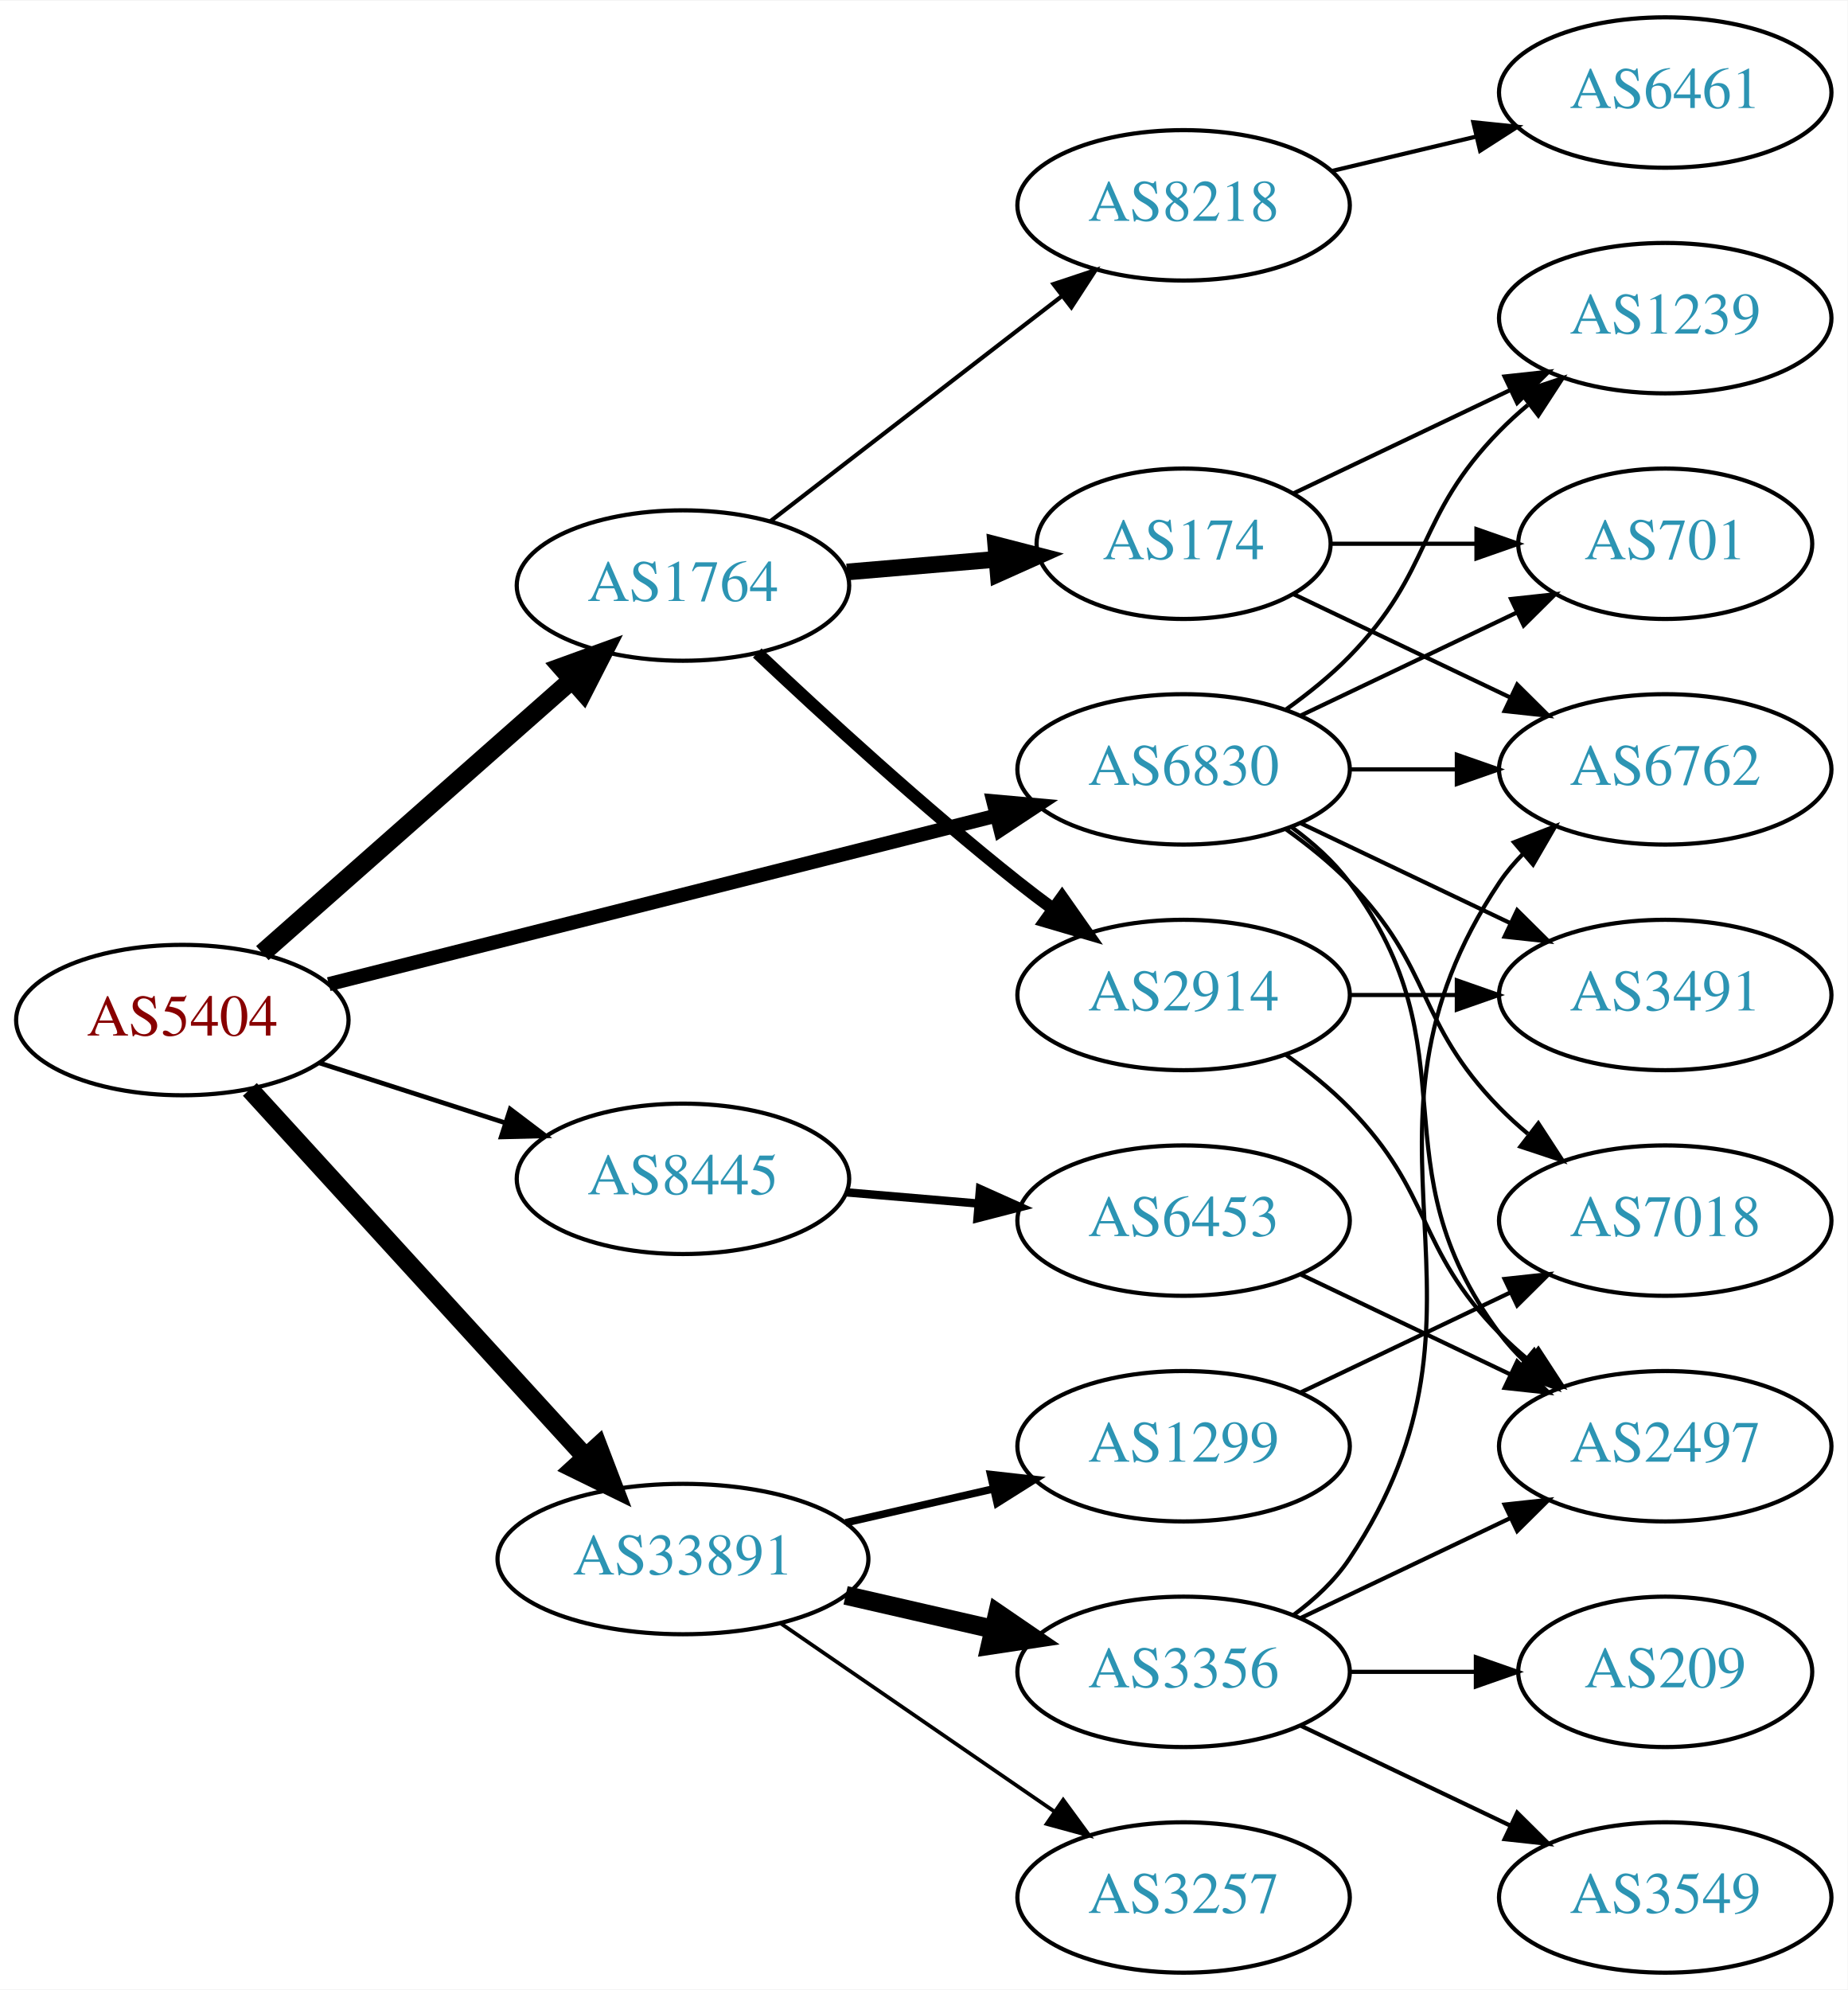
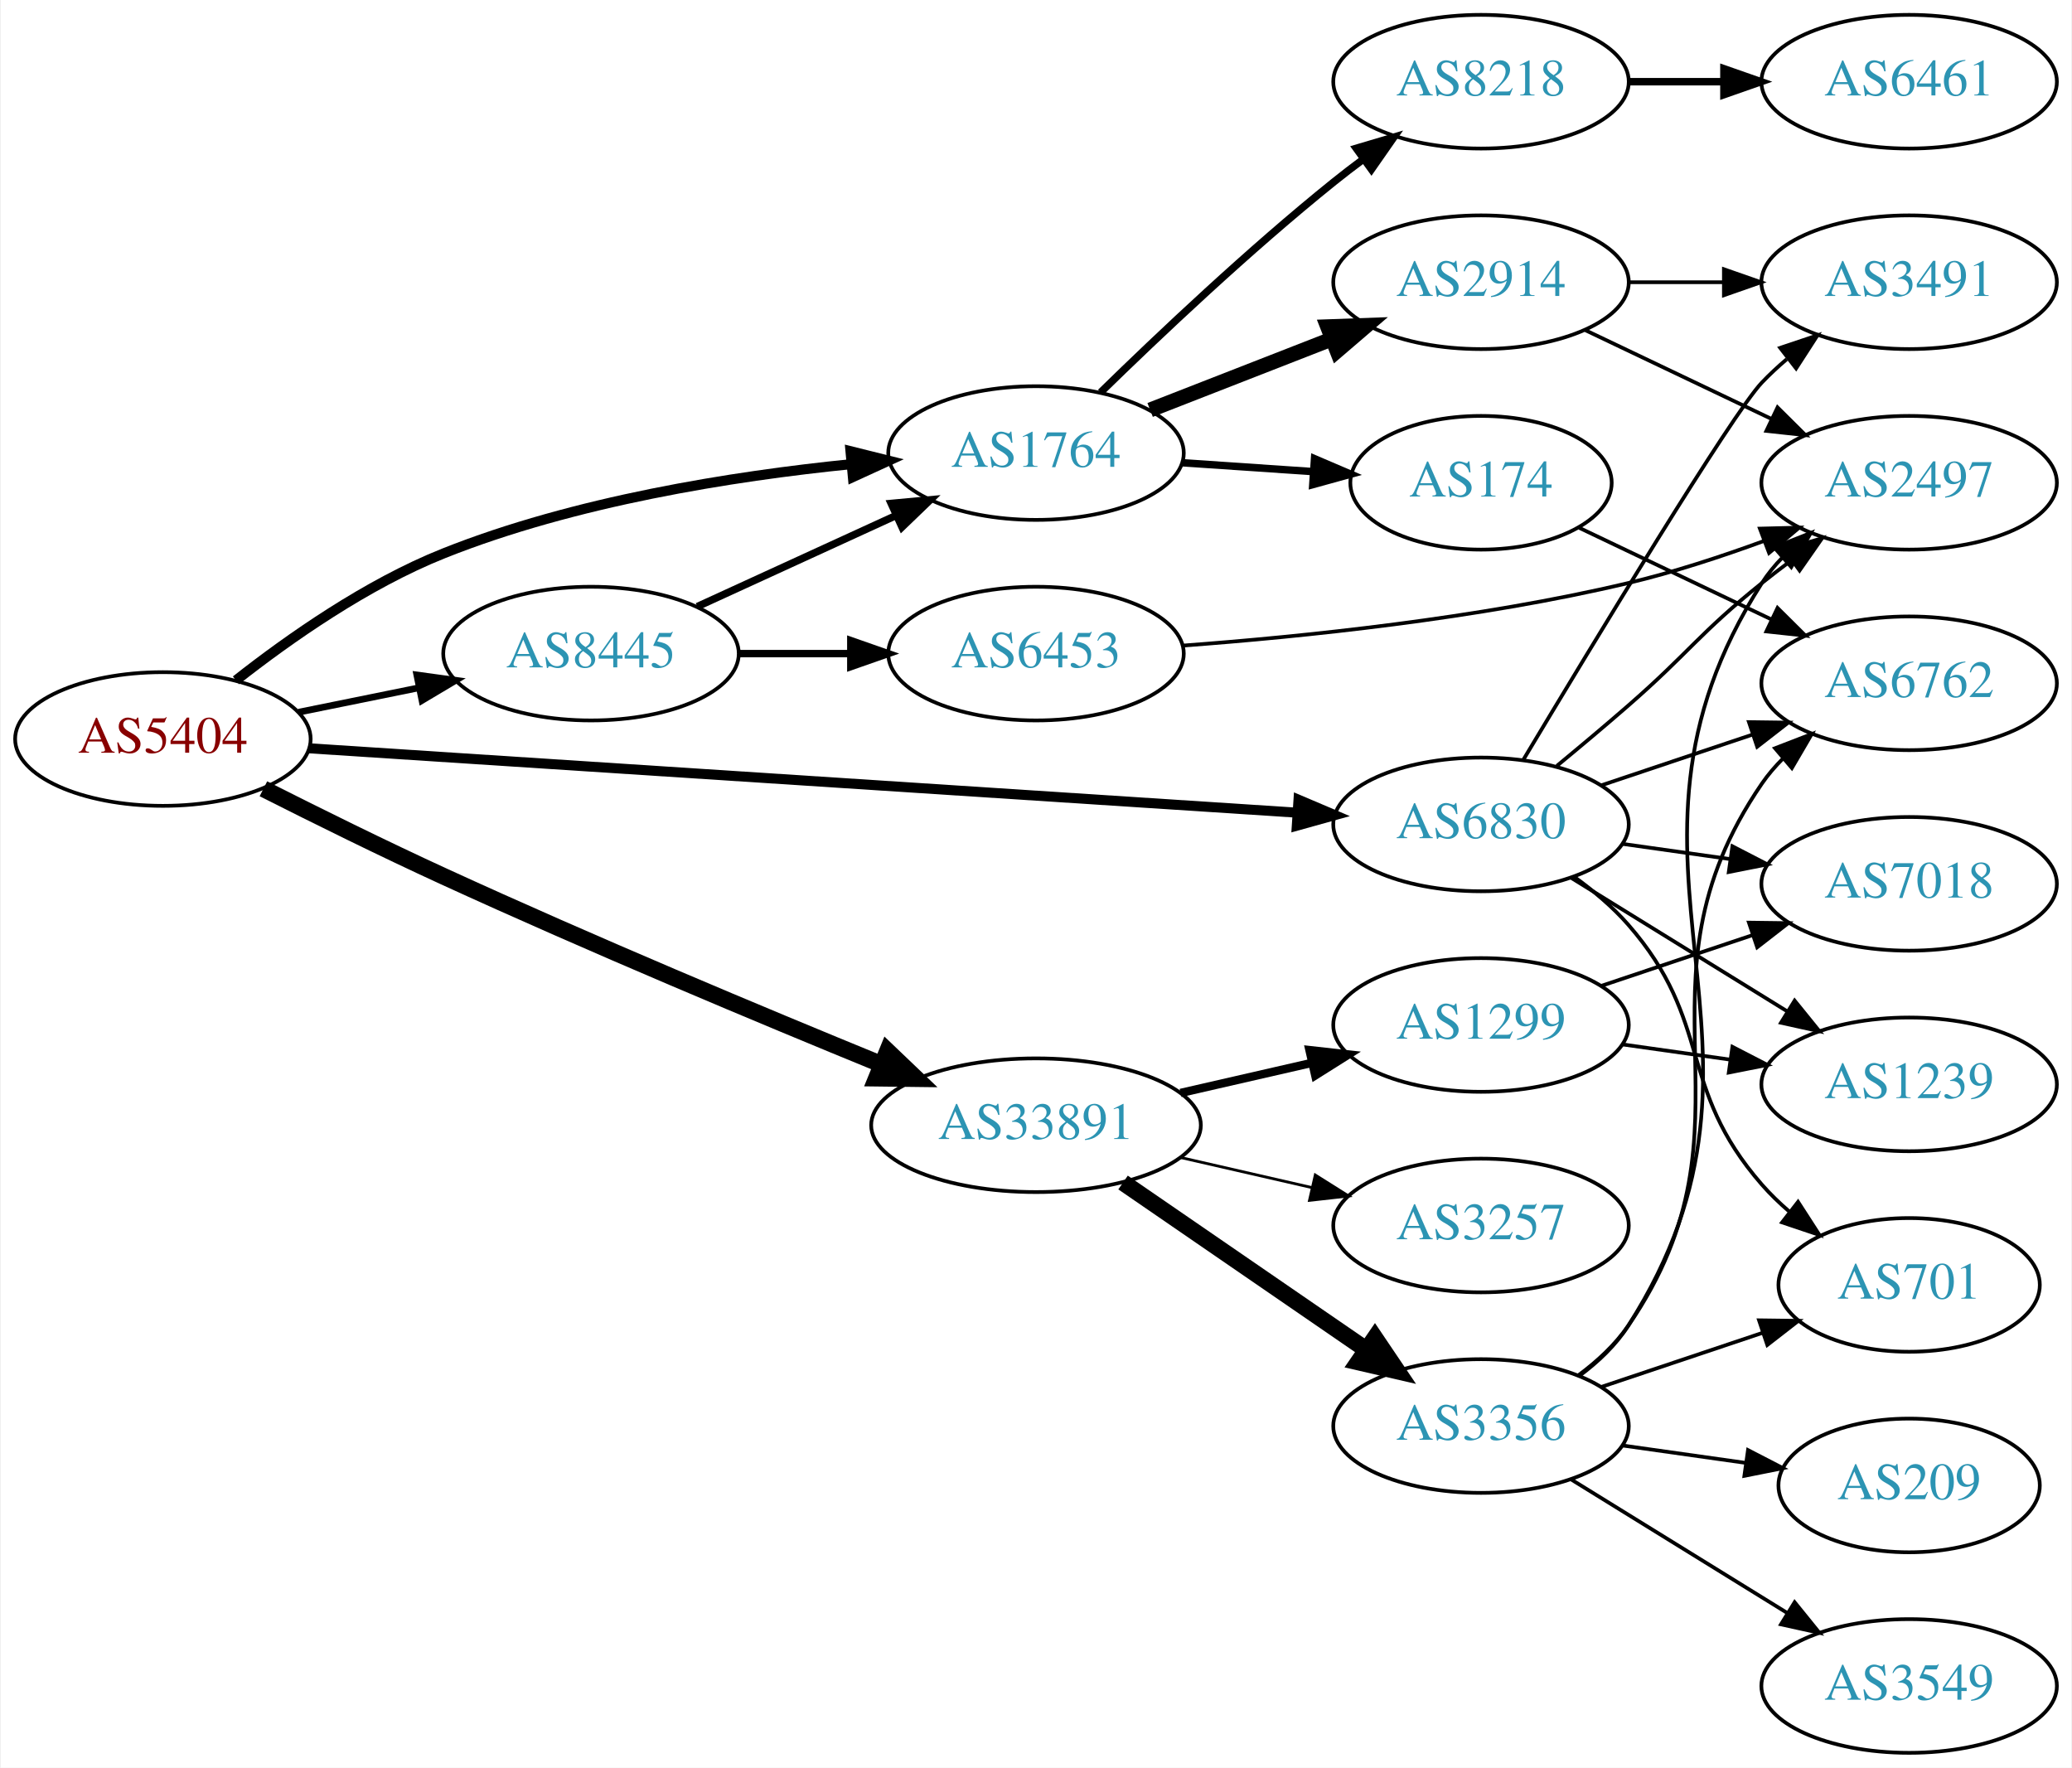
- <svg xmlns="http://www.w3.org/2000/svg" xmlns:xlink="http://www.w3.org/1999/xlink" width="442pt" height="476pt" viewBox="0.00 0.00 442.27 476.00">
+ <svg xmlns="http://www.w3.org/2000/svg" xmlns:xlink="http://www.w3.org/1999/xlink" width="558pt" height="476pt" viewBox="0.00 0.00 557.56 476.00">
  <g id="graph0" class="graph" transform="scale(1 1) rotate(0) translate(4 472)">
-     <polygon fill="white" stroke="none" points="-4,4 -4,-472 438.271,-472 438.271,4 -4,4" />
+     <polygon fill="white" stroke="none" points="-4,4 -4,-472 553.564,-472 553.564,4 -4,4" />
    <g id="node1" class="node">
      <g id="a_node1">
        <a xlink:href="/asn/5404" xlink:title="AS5404 ~ ASN conova communications GmbH [AT]">
-           <ellipse fill="#ffffff" stroke="black" cx="39.647" cy="-228" rx="39.794" ry="18" />
-           <text text-anchor="middle" x="39.647" y="-224.3" font-family="Times,serif" font-size="14.00" fill="#880000">AS5404</text>
+           <ellipse fill="#ffffff" stroke="black" cx="39.647" cy="-273" rx="39.794" ry="18" />
+           <text text-anchor="middle" x="39.647" y="-269.3" font-family="Times,serif" font-size="14.00" fill="#880000">AS5404</text>
        </a>
      </g>
    </g>
    <g id="node2" class="node">
      <g id="a_node2">
        <a xlink:href="/asn/1764" xlink:title="AS1764 ~ NEXTLAYER-AS [AT]">
-           <ellipse fill="#ffffff" stroke="black" cx="159.489" cy="-332" rx="39.794" ry="18" />
-           <text text-anchor="middle" x="159.489" y="-328.3" font-family="Times,serif" font-size="14.00" fill="#2c94b3">AS1764</text>
+           <ellipse fill="#ffffff" stroke="black" cx="274.782" cy="-350" rx="39.794" ry="18" />
+           <text text-anchor="middle" x="274.782" y="-346.3" font-family="Times,serif" font-size="14.00" fill="#2c94b3">AS1764</text>
        </a>
      </g>
    </g>
    <g id="edge1" class="edge">
-       <path fill="none" stroke="black" stroke-width="4.5" d="M58.801,-244.022C78.581,-261.479 110.384,-289.546 132.739,-309.274" />
-       <polygon fill="black" stroke="black" stroke-width="4.5" points="130.404,-312.466 140.507,-316.13 135.615,-306.561 130.404,-312.466" />
+       <path fill="none" stroke="black" stroke-width="2.7" d="M59.329,-288.796C73.711,-300.105 94.574,-314.738 115.293,-323 150.502,-337.041 192.956,-343.783 225.06,-347.019" />
+       <polygon fill="black" stroke="black" stroke-width="2.7" points="224.816,-350.511 235.097,-347.951 225.464,-343.541 224.816,-350.511" />
    </g>
    <g id="node3" class="node">
      <g id="a_node3">
        <a xlink:href="/asn/6830" xlink:title="AS6830 ~ LibertyGlobal [AT]">
-           <ellipse fill="#ffffff" stroke="black" cx="279.332" cy="-288" rx="39.794" ry="18" />
-           <text text-anchor="middle" x="279.332" y="-284.3" font-family="Times,serif" font-size="14.00" fill="#2c94b3">AS6830</text>
+           <ellipse fill="#ffffff" stroke="black" cx="394.625" cy="-250" rx="39.794" ry="18" />
+           <text text-anchor="middle" x="394.625" y="-246.3" font-family="Times,serif" font-size="14.00" fill="#2c94b3">AS6830</text>
        </a>
      </g>
    </g>
    <g id="edge2" class="edge">
-       <path fill="none" stroke="black" stroke-width="3.375" d="M74.701,-236.597C116.796,-247.223 188.505,-265.325 234.624,-276.967" />
-       <polygon fill="black" stroke="black" stroke-width="3.375" points="233.788,-280.365 244.34,-279.419 235.501,-273.578 233.788,-280.365" />
+       <path fill="none" stroke="black" stroke-width="2.7" d="M79.093,-270.495C143.809,-266.278 274.36,-257.771 345.219,-253.154" />
+       <polygon fill="black" stroke="black" stroke-width="2.7" points="345.474,-256.645 355.225,-252.502 345.019,-249.66 345.474,-256.645" />
    </g>
    <g id="node4" class="node">
      <g id="a_node4">
        <a xlink:href="/asn/8445" xlink:title="AS8445 ~ SALZBURG-AG-AS [AT]">
-           <ellipse fill="#ffffff" stroke="black" cx="159.489" cy="-190" rx="39.794" ry="18" />
-           <text text-anchor="middle" x="159.489" y="-186.3" font-family="Times,serif" font-size="14.00" fill="#2c94b3">AS8445</text>
+           <ellipse fill="#ffffff" stroke="black" cx="154.939" cy="-296" rx="39.794" ry="18" />
+           <text text-anchor="middle" x="154.939" y="-292.3" font-family="Times,serif" font-size="14.00" fill="#2c94b3">AS8445</text>
        </a>
      </g>
    </g>
    <g id="edge3" class="edge">
-       <path fill="none" stroke="black" stroke-width="1.125" d="M72.536,-217.717C86.16,-213.323 102.246,-208.136 116.796,-203.445" />
-       <polygon fill="black" stroke="black" stroke-width="1.125" points="118.13,-206.692 126.574,-200.292 115.982,-200.03 118.13,-206.692" />
+       <path fill="none" stroke="black" stroke-width="1.8" d="M76.182,-280.214C86.411,-282.291 97.711,-284.585 108.454,-286.766" />
+       <polygon fill="black" stroke="black" stroke-width="1.8" points="108.033,-290.252 118.53,-288.811 109.426,-283.392 108.033,-290.252" />
    </g>
    <g id="node5" class="node">
      <g id="a_node5">
        <a xlink:href="/asn/33891" xlink:title="AS33891 ~ CORE-BACKBONE GMBH GLOBAL NETWORK [DE]">
-           <ellipse fill="#ffffff" stroke="black" cx="159.489" cy="-99" rx="44.393" ry="18" />
-           <text text-anchor="middle" x="159.489" y="-95.3" font-family="Times,serif" font-size="14.00" fill="#2c94b3">AS33891</text>
+           <ellipse fill="#ffffff" stroke="black" cx="274.782" cy="-169" rx="44.393" ry="18" />
+           <text text-anchor="middle" x="274.782" y="-165.3" font-family="Times,serif" font-size="14.00" fill="#2c94b3">AS33891</text>
        </a>
      </g>
    </g>
    <g id="edge4" class="edge">
-       <path fill="none" stroke="black" stroke-width="4.5" d="M55.811,-211.4C76.204,-189.075 112.619,-149.213 136.151,-123.453" />
-       <polygon fill="black" stroke="black" stroke-width="4.5" points="139.171,-125.985 143.008,-115.946 133.357,-120.674 139.171,-125.985" />
+       <path fill="none" stroke="black" stroke-width="4.5" d="M66.716,-259.598C80.968,-252.392 98.991,-243.478 115.293,-236 154.911,-217.827 200.852,-198.605 233.039,-185.433" />
+       <polygon fill="black" stroke="black" stroke-width="4.5" points="234.792,-188.971 242.564,-181.548 231.818,-181.679 234.792,-188.971" />
    </g>
    <g id="node6" class="node">
      <g id="a_node6">
-         <a xlink:href="/asn/174" xlink:title="AS174 ~ Cogent Communications [US]">
-           <ellipse fill="#ffffff" stroke="black" cx="279.332" cy="-342" rx="35.194" ry="18" />
-           <text text-anchor="middle" x="279.332" y="-338.3" font-family="Times,serif" font-size="14.00" fill="#2c94b3">AS174</text>
+         <a xlink:href="/asn/2914" xlink:title="AS2914 ~ NTT America, Inc. [US]">
+           <ellipse fill="#ffffff" stroke="black" cx="394.625" cy="-396" rx="39.794" ry="18" />
+           <text text-anchor="middle" x="394.625" y="-392.3" font-family="Times,serif" font-size="14.00" fill="#2c94b3">AS2914</text>
        </a>
      </g>
    </g>
    <g id="edge5" class="edge">
-       <path fill="none" stroke="black" stroke-width="4" d="M198.749,-335.247C210.185,-336.217 222.809,-337.288 234.569,-338.286" />
-       <polygon fill="black" stroke="black" stroke-width="4" points="234.369,-341.782 244.629,-339.14 234.961,-334.807 234.369,-341.782" />
+       <path fill="none" stroke="black" stroke-width="4" d="M305.519,-361.608C320.312,-367.382 338.39,-374.439 354.311,-380.654" />
+       <polygon fill="black" stroke="black" stroke-width="4" points="353.309,-384.02 363.897,-384.396 355.855,-377.499 353.309,-384.02" />
    </g>
    <g id="node7" class="node">
      <g id="a_node7">
-         <a xlink:href="/asn/8218" xlink:title="AS8218 ~ legacy Neotelecoms [FR]">
-           <ellipse fill="#ffffff" stroke="black" cx="279.332" cy="-423" rx="39.794" ry="18" />
-           <text text-anchor="middle" x="279.332" y="-419.3" font-family="Times,serif" font-size="14.00" fill="#2c94b3">AS8218</text>
+         <a xlink:href="/asn/174" xlink:title="AS174 ~ Cogent Communications [US]">
+           <ellipse fill="#ffffff" stroke="black" cx="394.625" cy="-342" rx="35.194" ry="18" />
+           <text text-anchor="middle" x="394.625" y="-338.3" font-family="Times,serif" font-size="14.00" fill="#2c94b3">AS174</text>
        </a>
      </g>
    </g>
    <g id="edge6" class="edge">
-       <path fill="none" stroke="black" d="M180.479,-347.437C199.61,-362.21 228.651,-384.635 250.13,-401.222" />
-       <polygon fill="black" stroke="black" points="248.189,-404.146 258.243,-407.487 252.468,-398.605 248.189,-404.146" />
+       <path fill="none" stroke="black" stroke-width="2" d="M314.042,-347.403C325.374,-346.633 337.872,-345.785 349.541,-344.993" />
+       <polygon fill="black" stroke="black" stroke-width="2" points="349.791,-348.484 359.531,-344.315 349.317,-341.5 349.791,-348.484" />
    </g>
    <g id="node8" class="node">
      <g id="a_node8">
-         <a xlink:href="/asn/2914" xlink:title="AS2914 ~ NTT America, Inc. [US]">
-           <ellipse fill="#ffffff" stroke="black" cx="279.332" cy="-234" rx="39.794" ry="18" />
-           <text text-anchor="middle" x="279.332" y="-230.3" font-family="Times,serif" font-size="14.00" fill="#2c94b3">AS2914</text>
+         <a xlink:href="/asn/8218" xlink:title="AS8218 ~ legacy Neotelecoms [FR]">
+           <ellipse fill="#ffffff" stroke="black" cx="394.625" cy="-450" rx="39.794" ry="18" />
+           <text text-anchor="middle" x="394.625" y="-446.3" font-family="Times,serif" font-size="14.00" fill="#2c94b3">AS8218</text>
        </a>
      </g>
    </g>
    <g id="edge7" class="edge">
-       <path fill="none" stroke="black" stroke-width="3" d="M177.271,-315.869C192.955,-301.059 217.257,-278.782 239.685,-261 242.397,-258.85 245.267,-256.674 248.169,-254.539" />
-       <polygon fill="black" stroke="black" stroke-width="3" points="250.244,-257.358 256.329,-248.685 246.163,-251.67 250.244,-257.358" />
+       <path fill="none" stroke="black" stroke-width="2" d="M292.188,-366.346C307.81,-381.611 332.245,-404.72 354.978,-423 357.529,-425.052 360.227,-427.121 362.963,-429.153" />
+       <polygon fill="black" stroke="black" stroke-width="2" points="361.02,-432.067 371.177,-435.08 365.116,-426.391 361.02,-432.067" />
    </g>
    <g id="node10" class="node">
      <g id="a_node10">
        <a xlink:href="/asn/3491" xlink:title="AS3491 ~ PCCW Global, Inc. [US]">
-           <ellipse fill="#ffffff" stroke="black" cx="394.625" cy="-234" rx="39.794" ry="18" />
-           <text text-anchor="middle" x="394.625" y="-230.3" font-family="Times,serif" font-size="14.00" fill="#2c94b3">AS3491</text>
-         </a>
-       </g>
-     </g>
-     <g id="edge15" class="edge">
-       <path fill="none" stroke="black" d="M307.468,-275.066C322.462,-267.919 341.283,-258.948 357.506,-251.215" />
-       <polygon fill="black" stroke="black" points="359.188,-254.291 366.71,-246.829 356.177,-247.972 359.188,-254.291" />
+           <ellipse fill="#ffffff" stroke="black" cx="509.918" cy="-396" rx="39.794" ry="18" />
+           <text text-anchor="middle" x="509.918" y="-392.3" font-family="Times,serif" font-size="14.00" fill="#2c94b3">AS3491</text>
+         </a>
+       </g>
+     </g>
+     <g id="edge12" class="edge">
+       <path fill="none" stroke="black" d="M406.065,-267.488C424.642,-298.474 462.243,-360.564 470.271,-369 472.334,-371.168 474.596,-373.267 476.958,-375.273" />
+       <polygon fill="black" stroke="black" points="475.187,-378.329 485.231,-381.7 479.481,-372.801 475.187,-378.329" />
    </g>
    <g id="node11" class="node">
      <g id="a_node11">
        <a xlink:href="/asn/2497" xlink:title="AS2497 ~ Internet Initiative Japan Inc. [JP]">
-           <ellipse fill="#ffffff" stroke="black" cx="394.625" cy="-126" rx="39.794" ry="18" />
-           <text text-anchor="middle" x="394.625" y="-122.3" font-family="Times,serif" font-size="14.00" fill="#2c94b3">AS2497</text>
-         </a>
-       </g>
-     </g>
-     <g id="edge14" class="edge">
-       <path fill="none" stroke="black" d="M305.262,-274.118C310.338,-270.389 315.256,-265.984 318.978,-261 349.249,-220.458 324.707,-193.542 354.978,-153 356.723,-150.664 358.73,-148.455 360.893,-146.383" />
-       <polygon fill="black" stroke="black" points="363.253,-148.973 368.694,-139.882 358.771,-143.595 363.253,-148.973" />
+           <ellipse fill="#ffffff" stroke="black" cx="509.918" cy="-342" rx="39.794" ry="18" />
+           <text text-anchor="middle" x="509.918" y="-338.3" font-family="Times,serif" font-size="14.00" fill="#2c94b3">AS2497</text>
+         </a>
+       </g>
+     </g>
+     <g id="edge15" class="edge">
+       <path fill="none" stroke="black" d="M415.049,-265.763C421.247,-270.877 428.098,-276.621 434.271,-282 450.635,-296.259 453.338,-301.422 470.271,-315 472.825,-317.048 475.525,-319.115 478.262,-321.146" />
+       <polygon fill="black" stroke="black" points="476.32,-324.06 486.478,-327.07 480.414,-318.383 476.32,-324.06" />
    </g>
    <g id="node12" class="node">
      <g id="a_node12">
-         <a xlink:href="/asn/701" xlink:title="AS701 ~ UUNET [US]">
-           <ellipse fill="#ffffff" stroke="black" cx="394.625" cy="-342" rx="35.194" ry="18" />
-           <text text-anchor="middle" x="394.625" y="-338.3" font-family="Times,serif" font-size="14.00" fill="#2c94b3">AS701</text>
-         </a>
-       </g>
-     </g>
-     <g id="edge18" class="edge">
-       <path fill="none" stroke="black" d="M307.468,-300.934C322.9,-308.29 342.385,-317.577 358.92,-325.459" />
-       <polygon fill="black" stroke="black" points="357.729,-328.768 368.262,-329.911 360.741,-322.449 357.729,-328.768" />
+         <a xlink:href="/asn/6762" xlink:title="AS6762 ~ TELECOM ITALIA SPARKLE S.p.A. [IT]">
+           <ellipse fill="#ffffff" stroke="black" cx="509.918" cy="-288" rx="39.794" ry="18" />
+           <text text-anchor="middle" x="509.918" y="-284.3" font-family="Times,serif" font-size="14.00" fill="#2c94b3">AS6762</text>
+         </a>
+       </g>
+     </g>
+     <g id="edge14" class="edge">
+       <path fill="none" stroke="black" d="M426.882,-260.484C439.531,-264.727 454.31,-269.684 467.811,-274.212" />
+       <polygon fill="black" stroke="black" points="466.775,-277.556 477.369,-277.418 469.001,-270.92 466.775,-277.556" />
    </g>
    <g id="node13" class="node">
      <g id="a_node13">
-         <a xlink:href="/asn/1239" xlink:title="AS1239 ~ Sprint [US]">
-           <ellipse fill="#ffffff" stroke="black" cx="394.625" cy="-396" rx="39.794" ry="18" />
-           <text text-anchor="middle" x="394.625" y="-392.3" font-family="Times,serif" font-size="14.00" fill="#2c94b3">AS1239</text>
-         </a>
-       </g>
-     </g>
-     <g id="edge19" class="edge">
-       <path fill="none" stroke="black" d="M303.926,-302.389C309.182,-306.148 314.513,-310.437 318.978,-315 339.151,-335.617 334.806,-348.383 354.978,-369 357.071,-371.139 359.354,-373.218 361.731,-375.21" />
-       <polygon fill="black" stroke="black" points="359.974,-378.275 370.031,-381.611 364.249,-372.732 359.974,-378.275" />
+         <a xlink:href="/asn/7018" xlink:title="AS7018 ~ AT&amp;T Services, Inc. [US]">
+           <ellipse fill="#ffffff" stroke="black" cx="509.918" cy="-234" rx="39.794" ry="18" />
+           <text text-anchor="middle" x="509.918" y="-230.3" font-family="Times,serif" font-size="14.00" fill="#2c94b3">AS7018</text>
+         </a>
+       </g>
+     </g>
+     <g id="edge13" class="edge">
+       <path fill="none" stroke="black" d="M432.721,-244.761C442.013,-243.449 452.104,-242.024 461.811,-240.653" />
+       <polygon fill="black" stroke="black" points="462.326,-244.115 471.738,-239.251 461.347,-237.184 462.326,-244.115" />
    </g>
    <g id="node14" class="node">
      <g id="a_node14">
-         <a xlink:href="/asn/6762" xlink:title="AS6762 ~ TELECOM ITALIA SPARKLE S.p.A. [IT]">
-           <ellipse fill="#ffffff" stroke="black" cx="394.625" cy="-288" rx="39.794" ry="18" />
-           <text text-anchor="middle" x="394.625" y="-284.3" font-family="Times,serif" font-size="14.00" fill="#2c94b3">AS6762</text>
+         <a xlink:href="/asn/1239" xlink:title="AS1239 ~ Sprint [US]">
+           <ellipse fill="#ffffff" stroke="black" cx="509.918" cy="-180" rx="39.794" ry="18" />
+           <text text-anchor="middle" x="509.918" y="-176.3" font-family="Times,serif" font-size="14.00" fill="#2c94b3">AS1239</text>
        </a>
      </g>
    </g>
    <g id="edge16" class="edge">
-       <path fill="none" stroke="black" d="M319.004,-288C327.207,-288 335.971,-288 344.503,-288" />
-       <polygon fill="black" stroke="black" points="344.742,-291.5 354.742,-288 344.742,-284.5 344.742,-291.5" />
+       <path fill="none" stroke="black" d="M418.824,-235.666C435.626,-225.285 458.543,-211.125 477.059,-199.685" />
+       <polygon fill="black" stroke="black" points="479.081,-202.549 485.749,-194.315 475.402,-196.594 479.081,-202.549" />
    </g>
    <g id="node15" class="node">
      <g id="a_node15">
-         <a xlink:href="/asn/7018" xlink:title="AS7018 ~ AT&amp;T Services, Inc. [US]">
-           <ellipse fill="#ffffff" stroke="black" cx="394.625" cy="-180" rx="39.794" ry="18" />
-           <text text-anchor="middle" x="394.625" y="-176.3" font-family="Times,serif" font-size="14.00" fill="#2c94b3">AS7018</text>
+         <a xlink:href="/asn/701" xlink:title="AS701 ~ UUNET [US]">
+           <ellipse fill="#ffffff" stroke="black" cx="509.918" cy="-126" rx="35.194" ry="18" />
+           <text text-anchor="middle" x="509.918" y="-122.3" font-family="Times,serif" font-size="14.00" fill="#2c94b3">AS701</text>
        </a>
      </g>
    </g>
    <g id="edge17" class="edge">
-       <path fill="none" stroke="black" d="M303.926,-273.611C309.182,-269.852 314.513,-265.563 318.978,-261 339.151,-240.383 334.806,-227.617 354.978,-207 357.071,-204.861 359.354,-202.782 361.731,-200.79" />
-       <polygon fill="black" stroke="black" points="364.249,-203.268 370.031,-194.389 359.974,-197.725 364.249,-203.268" />
+       <path fill="none" stroke="black" d="M419.603,-235.966C424.843,-232.193 430.071,-227.808 434.271,-223 457.286,-196.652 447.256,-179.348 470.271,-153 472.479,-150.473 474.971,-148.062 477.599,-145.796" />
+       <polygon fill="black" stroke="black" points="480.002,-148.362 485.746,-139.459 475.704,-142.836 480.002,-148.362" />
+     </g>
+     <g id="edge19" class="edge">
+       <path fill="none" stroke="black" stroke-width="2" d="M183.568,-308.661C199.525,-315.973 219.796,-325.261 237.079,-333.181" />
+       <polygon fill="black" stroke="black" stroke-width="2" points="235.777,-336.435 246.326,-337.419 238.693,-330.071 235.777,-336.435" />
    </g>
    <g id="node16" class="node">
      <g id="a_node16">
        <a xlink:href="/asn/6453" xlink:title="AS6453 ~ TATA COMMUNICATIONS (AMERICA) INC [US]">
-           <ellipse fill="#ffffff" stroke="black" cx="279.332" cy="-180" rx="39.794" ry="18" />
-           <text text-anchor="middle" x="279.332" y="-176.3" font-family="Times,serif" font-size="14.00" fill="#2c94b3">AS6453</text>
-         </a>
-       </g>
-     </g>
-     <g id="edge20" class="edge">
-       <path fill="none" stroke="black" stroke-width="2" d="M198.749,-186.753C208.729,-185.906 219.615,-184.983 230.041,-184.098" />
-       <polygon fill="black" stroke="black" stroke-width="2" points="230.595,-187.564 240.263,-183.23 230.003,-180.589 230.595,-187.564" />
+           <ellipse fill="#ffffff" stroke="black" cx="274.782" cy="-296" rx="39.794" ry="18" />
+           <text text-anchor="middle" x="274.782" y="-292.3" font-family="Times,serif" font-size="14.00" fill="#2c94b3">AS6453</text>
+         </a>
+       </g>
+     </g>
+     <g id="edge18" class="edge">
+       <path fill="none" stroke="black" stroke-width="2" d="M194.852,-296C204.405,-296 214.755,-296 224.718,-296" />
+       <polygon fill="black" stroke="black" stroke-width="2" points="224.91,-299.5 234.91,-296 224.91,-292.5 224.91,-299.5" />
    </g>
    <g id="node17" class="node">
      <g id="a_node17">
        <a xlink:href="/asn/1299" xlink:title="AS1299 ~ Telia Carrier [EU]">
-           <ellipse fill="#ffffff" stroke="black" cx="279.332" cy="-126" rx="39.794" ry="18" />
-           <text text-anchor="middle" x="279.332" y="-122.3" font-family="Times,serif" font-size="14.00" fill="#2c94b3">AS1299</text>
-         </a>
-       </g>
-     </g>
-     <g id="edge22" class="edge">
-       <path fill="none" stroke="black" stroke-width="1.8" d="M198.424,-107.692C209.664,-110.267 222.077,-113.111 233.7,-115.774" />
-       <polygon fill="black" stroke="black" stroke-width="1.8" points="233.133,-119.235 243.662,-118.057 234.696,-112.412 233.133,-119.235" />
+           <ellipse fill="#ffffff" stroke="black" cx="394.625" cy="-196" rx="39.794" ry="18" />
+           <text text-anchor="middle" x="394.625" y="-192.3" font-family="Times,serif" font-size="14.00" fill="#2c94b3">AS1299</text>
+         </a>
+       </g>
+     </g>
+     <g id="edge21" class="edge">
+       <path fill="none" stroke="black" stroke-width="2.25" d="M313.717,-177.692C324.957,-180.267 337.37,-183.111 348.993,-185.774" />
+       <polygon fill="black" stroke="black" stroke-width="2.25" points="348.426,-189.235 358.955,-188.057 349.989,-182.412 348.426,-189.235" />
    </g>
    <g id="node18" class="node">
      <g id="a_node18">
        <a xlink:href="/asn/3356" xlink:title="AS3356 ~ Level 3 Parent, LLC [US]">
-           <ellipse fill="#ffffff" stroke="black" cx="279.332" cy="-72" rx="39.794" ry="18" />
-           <text text-anchor="middle" x="279.332" y="-68.3" font-family="Times,serif" font-size="14.00" fill="#2c94b3">AS3356</text>
-         </a>
-       </g>
-     </g>
-     <g id="edge23" class="edge">
-       <path fill="none" stroke="black" stroke-width="4.5" d="M198.424,-90.308C209.664,-87.733 222.077,-84.889 233.7,-82.226" />
-       <polygon fill="black" stroke="black" stroke-width="4.5" points="234.794,-86.015 243.662,-79.944 233.035,-78.339 234.794,-86.015" />
+           <ellipse fill="#ffffff" stroke="black" cx="394.625" cy="-88" rx="39.794" ry="18" />
+           <text text-anchor="middle" x="394.625" y="-84.3" font-family="Times,serif" font-size="14.00" fill="#2c94b3">AS3356</text>
+         </a>
+       </g>
+     </g>
+     <g id="edge22" class="edge">
+       <path fill="none" stroke="black" stroke-width="4.5" d="M298.225,-153.574C316.806,-140.802 343.367,-122.545 363.746,-108.537" />
+       <polygon fill="black" stroke="black" stroke-width="4.5" points="366.05,-111.731 372.061,-102.822 361.589,-105.242 366.05,-111.731" />
    </g>
    <g id="node19" class="node">
      <g id="a_node19">
        <a xlink:href="/asn/3257" xlink:title="AS3257 ~ GTT [DE]">
-           <ellipse fill="#ffffff" stroke="black" cx="279.332" cy="-18" rx="39.794" ry="18" />
-           <text text-anchor="middle" x="279.332" y="-14.3" font-family="Times,serif" font-size="14.00" fill="#2c94b3">AS3257</text>
-         </a>
-       </g>
-     </g>
-     <g id="edge24" class="edge">
-       <path fill="none" stroke="black" stroke-width="0.9" d="M182.932,-83.574C201.513,-70.802 228.074,-52.545 248.453,-38.537" />
-       <polygon fill="black" stroke="black" stroke-width="0.9" points="250.509,-41.371 256.768,-32.822 246.544,-35.602 250.509,-41.371" />
+           <ellipse fill="#ffffff" stroke="black" cx="394.625" cy="-142" rx="39.794" ry="18" />
+           <text text-anchor="middle" x="394.625" y="-138.3" font-family="Times,serif" font-size="14.00" fill="#2c94b3">AS3257</text>
+         </a>
+       </g>
+     </g>
+     <g id="edge23" class="edge">
+       <path fill="none" stroke="black" stroke-width="0.75" d="M313.717,-160.308C324.957,-157.733 337.37,-154.889 348.993,-152.226" />
+       <polygon fill="black" stroke="black" stroke-width="0.75" points="349.989,-155.588 358.955,-149.943 348.426,-148.765 349.989,-155.588" />
+     </g>
+     <g id="edge9" class="edge">
+       <path fill="none" stroke="black" d="M434.297,-396C442.5,-396 451.264,-396 459.796,-396" />
+       <polygon fill="black" stroke="black" points="460.035,-399.5 470.035,-396 460.035,-392.5 460.035,-399.5" />
+     </g>
+     <g id="edge10" class="edge">
+       <path fill="none" stroke="black" d="M422.761,-383.066C437.755,-375.919 456.576,-366.948 472.799,-359.215" />
+       <polygon fill="black" stroke="black" points="474.481,-362.291 482.002,-354.829 471.469,-355.972 474.481,-362.291" />
    </g>
    <g id="edge11" class="edge">
-       <path fill="none" stroke="black" d="M314.631,-342C325.501,-342 337.678,-342 349.156,-342" />
-       <polygon fill="black" stroke="black" points="349.442,-345.5 359.442,-342 349.442,-338.5 349.442,-345.5" />
-     </g>
-     <g id="edge12" class="edge">
-       <path fill="none" stroke="black" d="M305.757,-354.119C321.059,-361.413 340.783,-370.814 357.665,-378.86" />
-       <polygon fill="black" stroke="black" points="356.172,-382.026 366.705,-383.169 359.184,-375.707 356.172,-382.026" />
-     </g>
-     <g id="edge13" class="edge">
-       <path fill="none" stroke="black" d="M305.757,-329.881C321.059,-322.587 340.783,-313.186 357.665,-305.14" />
-       <polygon fill="black" stroke="black" points="359.184,-308.293 366.705,-300.831 356.172,-301.974 359.184,-308.293" />
+       <path fill="none" stroke="black" d="M421.05,-329.881C436.352,-322.587 456.076,-313.186 472.958,-305.14" />
+       <polygon fill="black" stroke="black" points="474.477,-308.293 481.998,-300.831 471.465,-301.974 474.477,-308.293" />
    </g>
    <g id="node9" class="node">
      <g id="a_node9">
        <a xlink:href="/asn/6461" xlink:title="AS6461 ~ Zayo Bandwidth [US]">
-           <ellipse fill="#ffffff" stroke="black" cx="394.625" cy="-450" rx="39.794" ry="18" />
-           <text text-anchor="middle" x="394.625" y="-446.3" font-family="Times,serif" font-size="14.00" fill="#2c94b3">AS6461</text>
+           <ellipse fill="#ffffff" stroke="black" cx="509.918" cy="-450" rx="39.794" ry="18" />
+           <text text-anchor="middle" x="509.918" y="-446.3" font-family="Times,serif" font-size="14.00" fill="#2c94b3">AS6461</text>
        </a>
      </g>
    </g>
    <g id="edge8" class="edge">
-       <path fill="none" stroke="black" d="M314.939,-431.248C325.81,-433.838 337.964,-436.735 349.407,-439.462" />
-       <polygon fill="black" stroke="black" points="348.69,-442.889 359.229,-441.803 350.313,-436.08 348.69,-442.889" />
-     </g>
-     <g id="edge9" class="edge">
-       <path fill="none" stroke="black" d="M319.004,-234C327.207,-234 335.971,-234 344.503,-234" />
-       <polygon fill="black" stroke="black" points="344.742,-237.5 354.742,-234 344.742,-230.5 344.742,-237.5" />
-     </g>
-     <g id="edge10" class="edge">
-       <path fill="none" stroke="black" d="M303.926,-219.611C309.182,-215.852 314.513,-211.563 318.978,-207 339.151,-186.383 334.806,-173.617 354.978,-153 357.071,-150.861 359.354,-148.782 361.731,-146.79" />
-       <polygon fill="black" stroke="black" points="364.249,-149.268 370.031,-140.389 359.974,-143.725 364.249,-149.268" />
-     </g>
-     <g id="edge21" class="edge">
-       <path fill="none" stroke="black" d="M307.468,-167.066C322.462,-159.919 341.283,-150.948 357.506,-143.215" />
-       <polygon fill="black" stroke="black" points="359.188,-146.291 366.71,-138.829 356.177,-139.972 359.188,-146.291" />
+       <path fill="none" stroke="black" stroke-width="2" d="M434.297,-450C442.5,-450 451.264,-450 459.796,-450" />
+       <polygon fill="black" stroke="black" stroke-width="2" points="460.035,-453.5 470.035,-450 460.035,-446.5 460.035,-453.5" />
+     </g>
+     <g id="edge20" class="edge">
+       <path fill="none" stroke="black" d="M314.32,-298.158C346.682,-300.555 393.962,-305.426 434.271,-315 446.422,-317.886 459.325,-322.112 470.924,-326.368" />
+       <polygon fill="black" stroke="black" points="469.724,-329.656 480.316,-329.922 472.201,-323.109 469.724,-329.656" />
    </g>
    <g id="edge29" class="edge">
-       <path fill="none" stroke="black" d="M307.468,-138.934C322.462,-146.081 341.283,-155.052 357.506,-162.785" />
-       <polygon fill="black" stroke="black" points="356.177,-166.028 366.71,-167.171 359.188,-159.709 356.177,-166.028" />
+       <path fill="none" stroke="black" d="M426.882,-206.484C439.531,-210.727 454.31,-215.684 467.811,-220.212" />
+       <polygon fill="black" stroke="black" points="466.775,-223.556 477.369,-223.418 469.001,-216.92 466.775,-223.556" />
+     </g>
+     <g id="edge30" class="edge">
+       <path fill="none" stroke="black" d="M432.721,-190.761C442.013,-189.449 452.104,-188.024 461.811,-186.653" />
+       <polygon fill="black" stroke="black" points="462.326,-190.115 471.738,-185.251 461.347,-183.184 462.326,-190.115" />
+     </g>
+     <g id="edge24" class="edge">
+       <path fill="none" stroke="black" d="M421.1,-101.504C426.148,-105.254 430.917,-109.762 434.271,-115 482.974,-191.061 421.568,-238.939 470.271,-315 471.843,-317.456 473.727,-319.751 475.803,-321.882" />
+       <polygon fill="black" stroke="black" points="473.591,-324.596 483.442,-328.496 478.173,-319.304 473.591,-324.596" />
    </g>
    <g id="edge25" class="edge">
-       <path fill="none" stroke="black" d="M307.468,-84.934C322.462,-92.081 341.283,-101.052 357.506,-108.785" />
-       <polygon fill="black" stroke="black" points="356.177,-112.028 366.71,-113.171 359.188,-105.709 356.177,-112.028" />
+       <path fill="none" stroke="black" d="M420.855,-101.667C425.916,-105.408 430.752,-109.871 434.271,-115 472.083,-170.107 432.459,-205.893 470.271,-261 471.921,-263.404 473.86,-265.662 475.975,-267.768" />
+       <polygon fill="black" stroke="black" points="473.804,-270.516 483.687,-274.333 478.341,-265.186 473.804,-270.516" />
    </g>
    <g id="edge28" class="edge">
-       <path fill="none" stroke="black" d="M305.651,-85.607C310.707,-89.351 315.518,-93.831 318.978,-99 360.003,-160.294 313.954,-199.706 354.978,-261 356.6,-263.423 358.519,-265.695 360.621,-267.81" />
-       <polygon fill="black" stroke="black" points="358.434,-270.546 368.306,-274.393 362.988,-265.229 358.434,-270.546" />
+       <path fill="none" stroke="black" d="M426.882,-98.484C440.399,-103.018 456.348,-108.367 470.571,-113.138" />
+       <polygon fill="black" stroke="black" points="469.498,-116.47 480.092,-116.332 471.724,-109.833 469.498,-116.47" />
    </g>
    <g id="node20" class="node">
      <g id="a_node20">
        <a xlink:href="/asn/3549" xlink:title="AS3549 ~ Level 3 Parent, LLC [US]">
-           <ellipse fill="#ffffff" stroke="black" cx="394.625" cy="-18" rx="39.794" ry="18" />
-           <text text-anchor="middle" x="394.625" y="-14.3" font-family="Times,serif" font-size="14.00" fill="#2c94b3">AS3549</text>
+           <ellipse fill="#ffffff" stroke="black" cx="509.918" cy="-18" rx="39.794" ry="18" />
+           <text text-anchor="middle" x="509.918" y="-14.3" font-family="Times,serif" font-size="14.00" fill="#2c94b3">AS3549</text>
        </a>
      </g>
    </g>
    <g id="edge26" class="edge">
-       <path fill="none" stroke="black" d="M307.468,-59.066C322.462,-51.919 341.283,-42.948 357.506,-35.215" />
-       <polygon fill="black" stroke="black" points="359.188,-38.291 366.71,-30.829 356.177,-31.972 359.188,-38.291" />
+       <path fill="none" stroke="black" d="M418.824,-73.665C435.626,-63.285 458.543,-49.125 477.059,-37.684" />
+       <polygon fill="black" stroke="black" points="479.081,-40.549 485.749,-32.315 475.402,-34.594 479.081,-40.549" />
    </g>
    <g id="node21" class="node">
      <g id="a_node21">
        <a xlink:href="/asn/209" xlink:title="AS209 ~ CenturyLink Communications, LLC [US]">
-           <ellipse fill="#ffffff" stroke="black" cx="394.625" cy="-72" rx="35.194" ry="18" />
-           <text text-anchor="middle" x="394.625" y="-68.3" font-family="Times,serif" font-size="14.00" fill="#2c94b3">AS209</text>
+           <ellipse fill="#ffffff" stroke="black" cx="509.918" cy="-72" rx="35.194" ry="18" />
+           <text text-anchor="middle" x="509.918" y="-68.3" font-family="Times,serif" font-size="14.00" fill="#2c94b3">AS209</text>
        </a>
      </g>
    </g>
    <g id="edge27" class="edge">
-       <path fill="none" stroke="black" d="M319.004,-72C328.709,-72 339.2,-72 349.163,-72" />
-       <polygon fill="black" stroke="black" points="349.299,-75.5 359.299,-72 349.299,-68.5 349.299,-75.5" />
+       <path fill="none" stroke="black" d="M432.721,-82.761C443.284,-81.269 454.881,-79.631 465.771,-78.093" />
+       <polygon fill="black" stroke="black" points="466.527,-81.522 475.939,-76.657 465.548,-74.59 466.527,-81.522" />
    </g>
  </g>
</svg>
